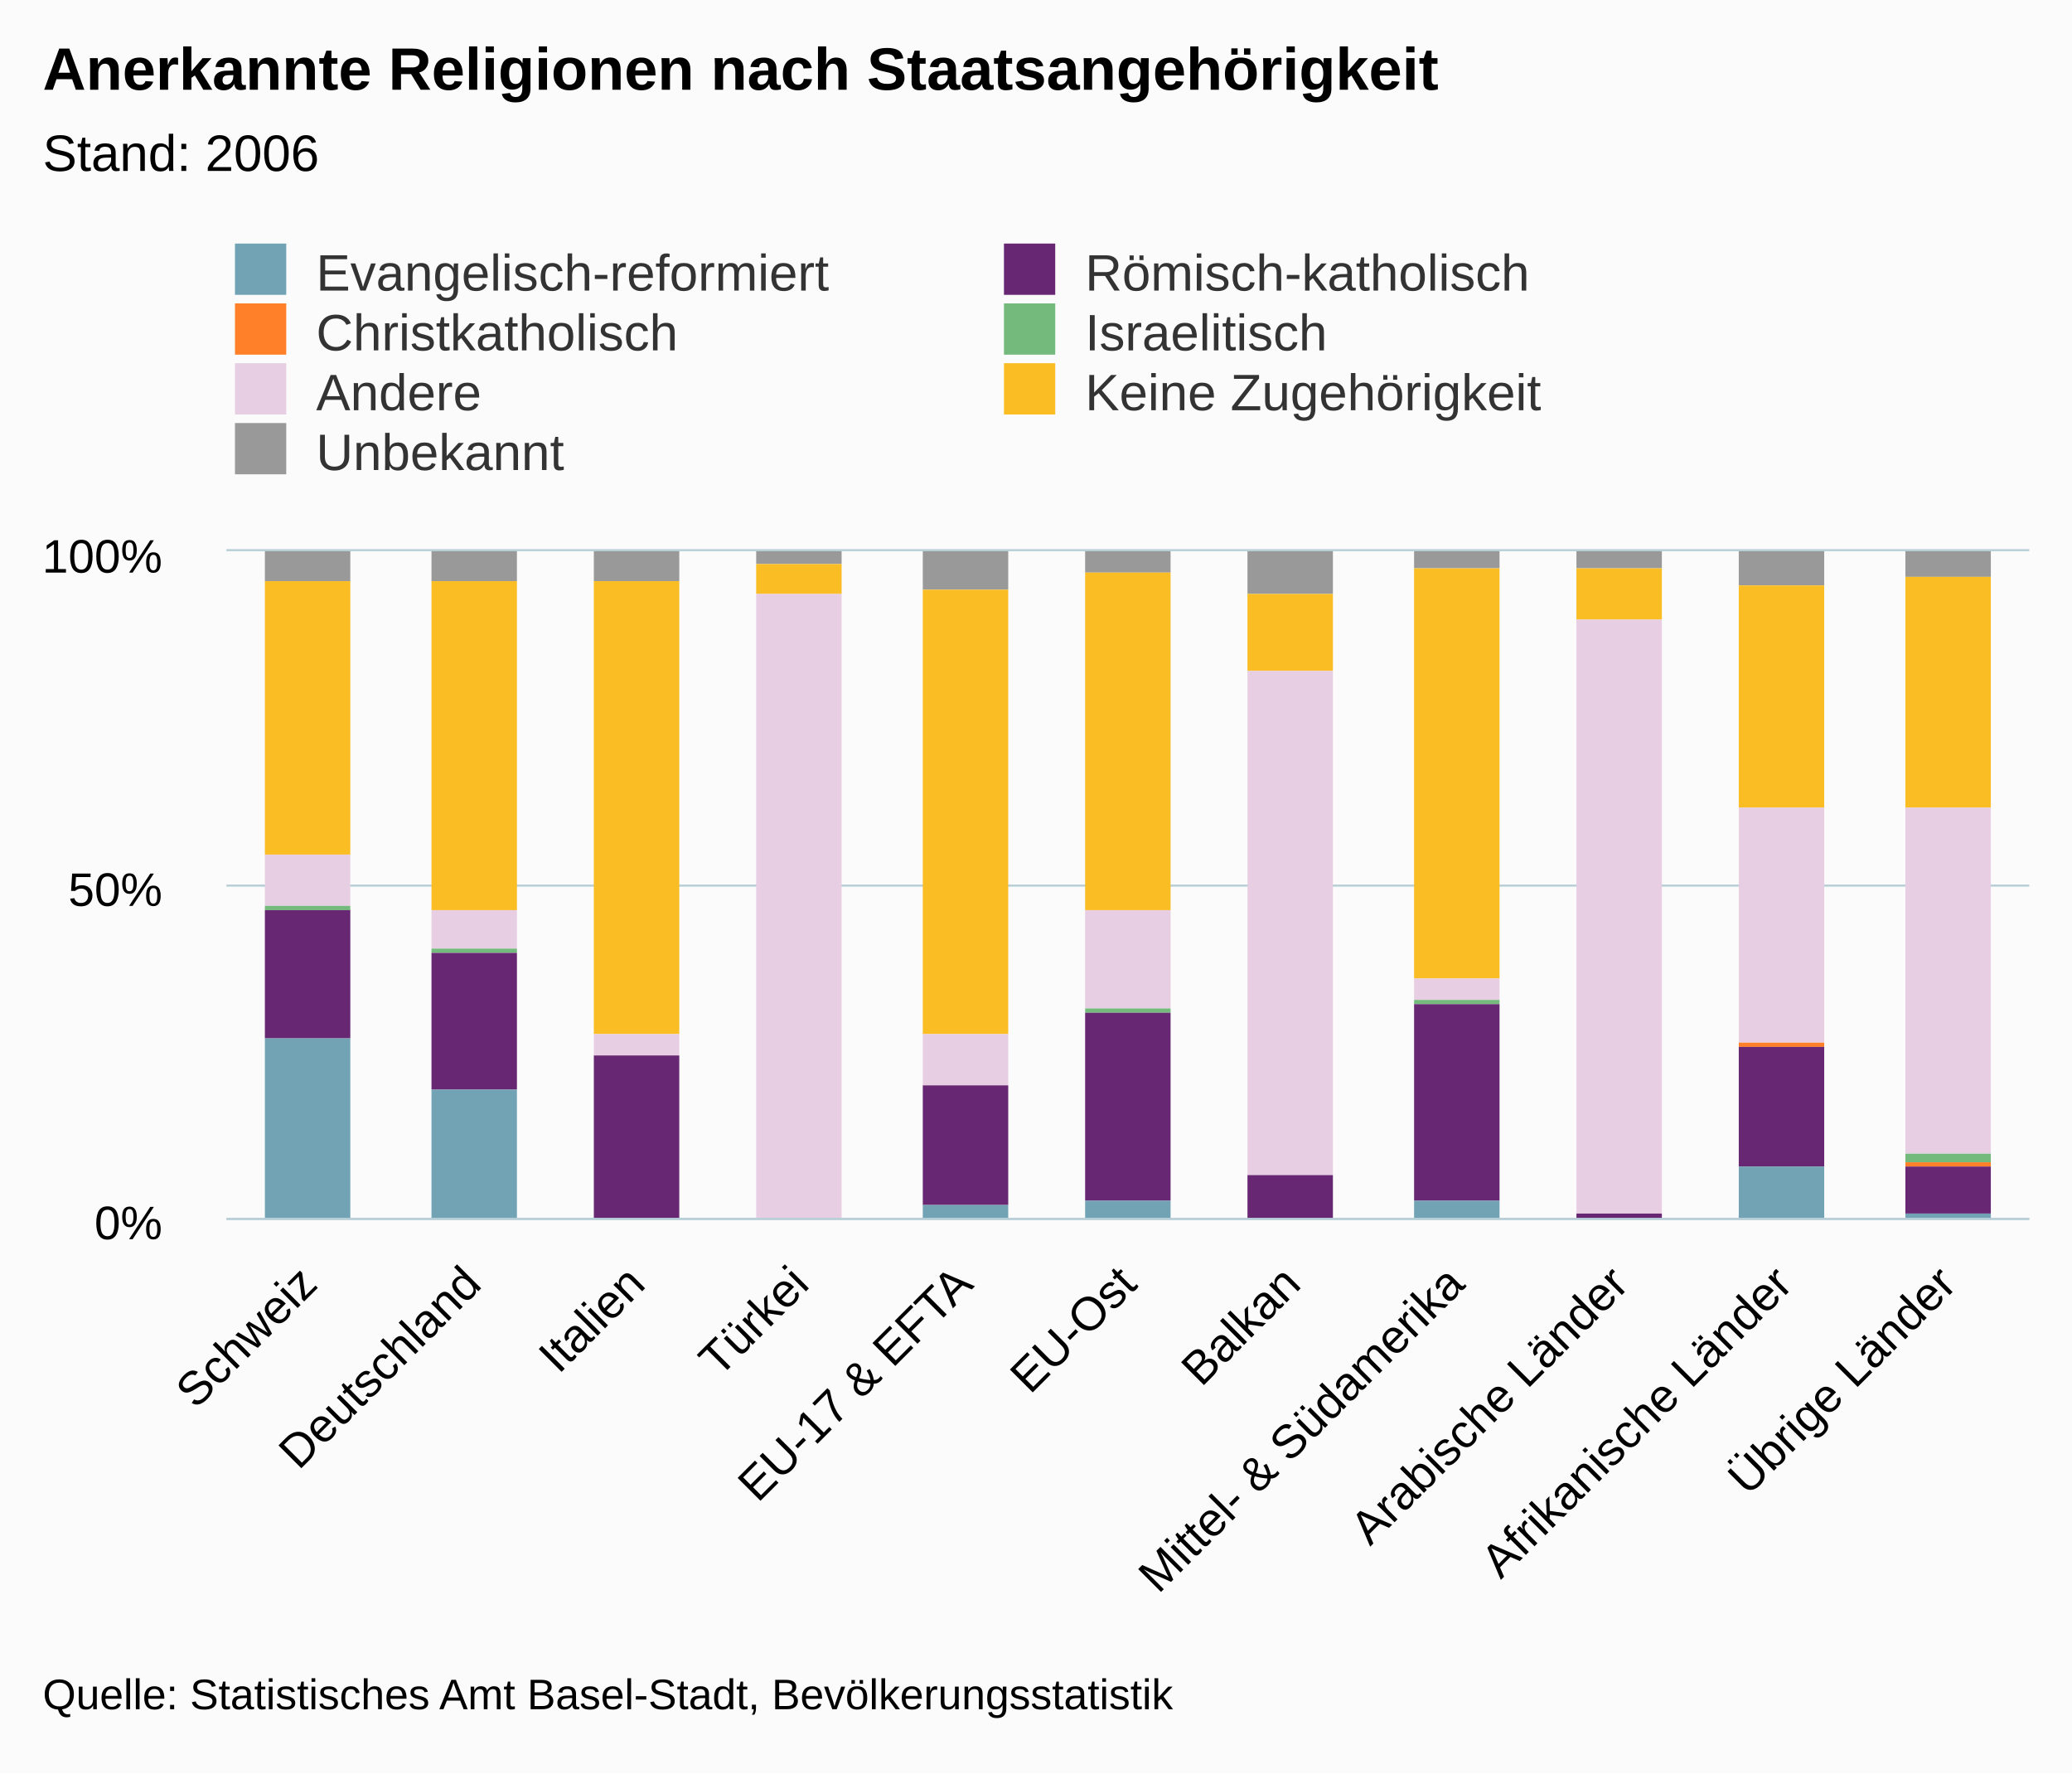
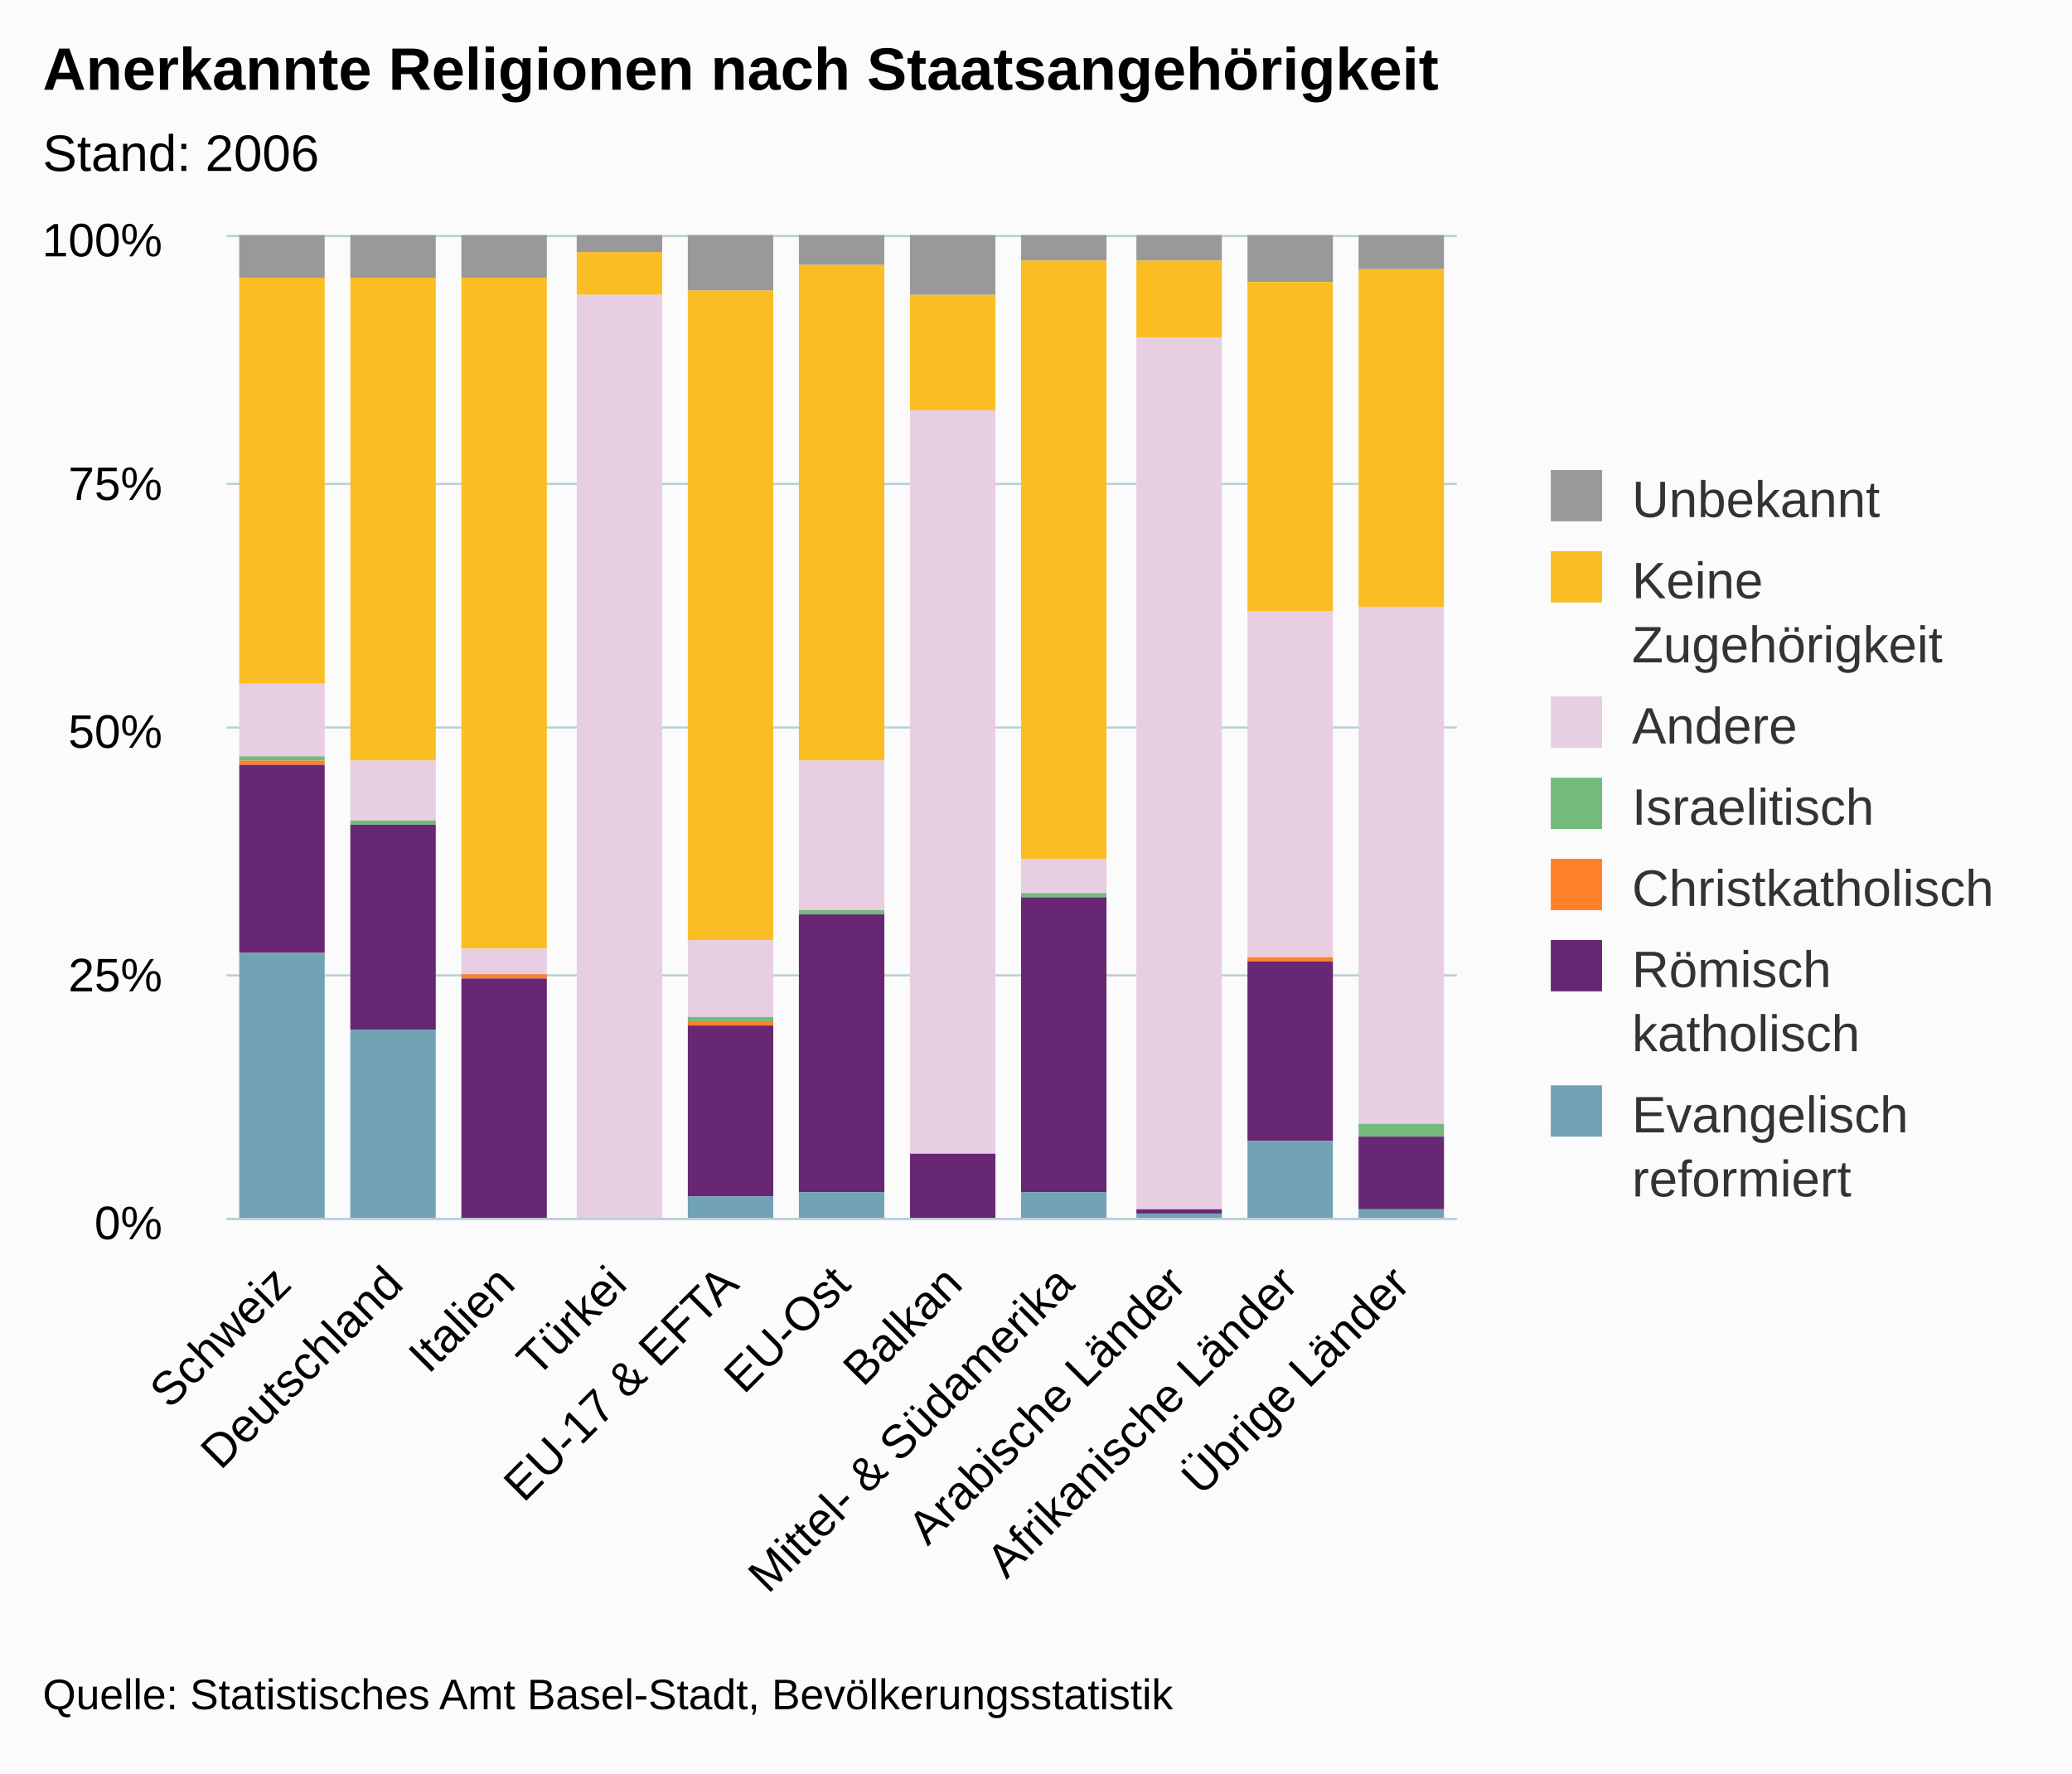
<svg xmlns="http://www.w3.org/2000/svg" version="1.1" class="highcharts-root" style="font-family:arial;font-size:12px;" viewBox="0 0 485 415">
  <defs>
    <clipPath>
-       <rect x="0" y="0" width="422" height="156" fill="none" />
+       <rect x="0" y="0" width="288" height="230" fill="none" />
    </clipPath>
    <clipPath id="a">
-       <rect x="0" y="0" width="422" height="156" fill="none" />
+       <rect x="0" y="0" width="288" height="230" fill="none" />
    </clipPath>
  </defs>
  <rect fill="#fbfbfb" class="highcharts-background" x="0" y="0" width="485" height="415" rx="0" ry="0" />
-   <rect fill="none" class="highcharts-plot-background" x="53" y="129" width="422" height="156" />
+   <rect fill="none" class="highcharts-plot-background" x="53" y="55" width="288" height="230" />
  <g class="highcharts-pane-group" />
  <g class="highcharts-grid highcharts-xaxis-grid ">
-     <path fill="none" class="highcharts-grid-line" d="M 90.5 129 L 90.5 285" opacity="1" />
-     <path fill="none" class="highcharts-grid-line" d="M 129.5 129 L 129.5 285" opacity="1" />
-     <path fill="none" class="highcharts-grid-line" d="M 167.5 129 L 167.5 285" opacity="1" />
-     <path fill="none" class="highcharts-grid-line" d="M 205.5 129 L 205.5 285" opacity="1" />
-     <path fill="none" class="highcharts-grid-line" d="M 244.5 129 L 244.5 285" opacity="1" />
-     <path fill="none" class="highcharts-grid-line" d="M 282.5 129 L 282.5 285" opacity="1" />
-     <path fill="none" class="highcharts-grid-line" d="M 321.5 129 L 321.5 285" opacity="1" />
-     <path fill="none" class="highcharts-grid-line" d="M 359.5 129 L 359.5 285" opacity="1" />
-     <path fill="none" class="highcharts-grid-line" d="M 397.5 129 L 397.5 285" opacity="1" />
-     <path fill="none" class="highcharts-grid-line" d="M 436.5 129 L 436.5 285" opacity="1" />
-     <path fill="none" class="highcharts-grid-line" d="M 474.5 129 L 474.5 285" opacity="1" />
-     <path fill="none" class="highcharts-grid-line" d="M 52.5 129 L 52.5 285" opacity="1" />
+     <path fill="none" class="highcharts-grid-line" d="M 78.5 55 L 78.5 285" opacity="1" />
+     <path fill="none" class="highcharts-grid-line" d="M 104.5 55 L 104.5 285" opacity="1" />
+     <path fill="none" class="highcharts-grid-line" d="M 131.5 55 L 131.5 285" opacity="1" />
+     <path fill="none" class="highcharts-grid-line" d="M 157.5 55 L 157.5 285" opacity="1" />
+     <path fill="none" class="highcharts-grid-line" d="M 183.5 55 L 183.5 285" opacity="1" />
+     <path fill="none" class="highcharts-grid-line" d="M 209.5 55 L 209.5 285" opacity="1" />
+     <path fill="none" class="highcharts-grid-line" d="M 235.5 55 L 235.5 285" opacity="1" />
+     <path fill="none" class="highcharts-grid-line" d="M 261.5 55 L 261.5 285" opacity="1" />
+     <path fill="none" class="highcharts-grid-line" d="M 288.5 55 L 288.5 285" opacity="1" />
+     <path fill="none" class="highcharts-grid-line" d="M 314.5 55 L 314.5 285" opacity="1" />
+     <path fill="none" class="highcharts-grid-line" d="M 340.5 55 L 340.5 285" opacity="1" />
+     <path fill="none" class="highcharts-grid-line" d="M 52.5 55 L 52.5 285" opacity="1" />
  </g>
  <g class="highcharts-grid highcharts-yaxis-grid ">
-     <path fill="none" stroke="#B9CFD7" stroke-width="0.5" class="highcharts-grid-line" d="M 53 285.25 L 475 285.25" opacity="1" />
-     <path fill="none" stroke="#B9CFD7" stroke-width="0.5" class="highcharts-grid-line" d="M 53 207.25 L 475 207.25" opacity="1" />
-     <path fill="none" stroke="#B9CFD7" stroke-width="0.5" class="highcharts-grid-line" d="M 53 128.75 L 475 128.75" opacity="1" />
-   </g>
-   <rect fill="none" class="highcharts-plot-border" x="53" y="129" width="422" height="156" />
+     <path fill="none" stroke="#B9CFD7" stroke-width="0.5" class="highcharts-grid-line" d="M 53 285.25 L 341 285.25" opacity="1" />
+     <path fill="none" stroke="#B9CFD7" stroke-width="0.5" class="highcharts-grid-line" d="M 53 228.25 L 341 228.25" opacity="1" />
+     <path fill="none" stroke="#B9CFD7" stroke-width="0.5" class="highcharts-grid-line" d="M 53 170.25 L 341 170.25" opacity="1" />
+     <path fill="none" stroke="#B9CFD7" stroke-width="0.5" class="highcharts-grid-line" d="M 53 113.25 L 341 113.25" opacity="1" />
+     <path fill="none" stroke="#B9CFD7" stroke-width="0.5" class="highcharts-grid-line" d="M 53 55.25 L 341 55.25" opacity="1" />
+   </g>
+   <rect fill="none" class="highcharts-plot-border" x="53" y="55" width="288" height="230" />
  <g class="highcharts-axis highcharts-xaxis ">
-     <path fill="none" class="highcharts-axis-line" stroke="#B9CFD7" stroke-width="0.5" d="M 53 285.25 L 475 285.25" />
+     <path fill="none" class="highcharts-axis-line" stroke="#B9CFD7" stroke-width="0.5" d="M 53 285.25 L 341 285.25" />
  </g>
  <g class="highcharts-axis highcharts-yaxis ">
-     <path fill="none" class="highcharts-axis-line" d="M 53 129 L 53 285" />
+     <path fill="none" class="highcharts-axis-line" d="M 53 55 L 53 285" />
  </g>
  <g class="highcharts-series-group">
-     <g class="highcharts-series highcharts-series-0 highcharts-column-series highcharts-color-undefined " transform="translate(53,129) scale(1 1)" clip-path="url(#a)">
-       <rect x="9" y="0" width="20" height="7" fill="#999999" class="highcharts-point" />
-       <rect x="48" y="0" width="20" height="7" fill="#999999" class="highcharts-point" />
-       <rect x="86" y="0" width="20" height="7" fill="#999999" class="highcharts-point" />
-       <rect x="124" y="0" width="20" height="3" fill="#999999" class="highcharts-point" />
-       <rect x="163" y="0" width="20" height="9" fill="#999999" class="highcharts-point" />
-       <rect x="201" y="0" width="20" height="5" fill="#999999" class="highcharts-point" />
-       <rect x="239" y="0" width="20" height="10" fill="#999999" class="highcharts-point" />
-       <rect x="278" y="0" width="20" height="4" fill="#999999" class="highcharts-point" />
-       <rect x="316" y="0" width="20" height="4" fill="#999999" class="highcharts-point" />
-       <rect x="354" y="0" width="20" height="8" fill="#999999" class="highcharts-point" />
-       <rect x="393" y="0" width="20" height="6" fill="#999999" class="highcharts-point" />
-     </g>
-     <g class="highcharts-markers highcharts-series-0 highcharts-column-series highcharts-color-undefined " transform="translate(53,129) scale(1 1)" clip-path="none" />
-     <g class="highcharts-series highcharts-series-1 highcharts-column-series highcharts-color-undefined " transform="translate(53,129) scale(1 1)" clip-path="url(#a)">
-       <rect x="9" y="7" width="20" height="64" fill="#fabd24" class="highcharts-point" />
-       <rect x="48" y="7" width="20" height="77" fill="#fabd24" class="highcharts-point" />
-       <rect x="86" y="7" width="20" height="106" fill="#fabd24" class="highcharts-point" />
-       <rect x="124" y="3" width="20" height="7" fill="#fabd24" class="highcharts-point" />
-       <rect x="163" y="9" width="20" height="104" fill="#fabd24" class="highcharts-point" />
-       <rect x="201" y="5" width="20" height="79" fill="#fabd24" class="highcharts-point" />
-       <rect x="239" y="10" width="20" height="18" fill="#fabd24" class="highcharts-point" />
-       <rect x="278" y="4" width="20" height="96" fill="#fabd24" class="highcharts-point" />
-       <rect x="316" y="4" width="20" height="12" fill="#fabd24" class="highcharts-point" />
-       <rect x="354" y="8" width="20" height="52" fill="#fabd24" class="highcharts-point" />
-       <rect x="393" y="6" width="20" height="54" fill="#fabd24" class="highcharts-point" />
-     </g>
-     <g class="highcharts-markers highcharts-series-1 highcharts-column-series highcharts-color-undefined " transform="translate(53,129) scale(1 1)" clip-path="none" />
-     <g class="highcharts-series highcharts-series-2 highcharts-column-series highcharts-color-undefined " transform="translate(53,129) scale(1 1)" clip-path="url(#a)">
-       <rect x="9" y="71" width="20" height="12" fill="#E7CEE2" class="highcharts-point" />
-       <rect x="48" y="84" width="20" height="9" fill="#E7CEE2" class="highcharts-point" />
-       <rect x="86" y="113" width="20" height="5" fill="#E7CEE2" class="highcharts-point" />
-       <rect x="124" y="10" width="20" height="147" fill="#E7CEE2" class="highcharts-point" />
-       <rect x="163" y="113" width="20" height="12" fill="#E7CEE2" class="highcharts-point" />
-       <rect x="201" y="84" width="20" height="23" fill="#E7CEE2" class="highcharts-point" />
-       <rect x="239" y="28" width="20" height="118" fill="#E7CEE2" class="highcharts-point" />
-       <rect x="278" y="100" width="20" height="5" fill="#E7CEE2" class="highcharts-point" />
-       <rect x="316" y="16" width="20" height="139" fill="#E7CEE2" class="highcharts-point" />
-       <rect x="354" y="60" width="20" height="55" fill="#E7CEE2" class="highcharts-point" />
-       <rect x="393" y="60" width="20" height="81" fill="#E7CEE2" class="highcharts-point" />
-     </g>
-     <g class="highcharts-markers highcharts-series-2 highcharts-column-series highcharts-color-undefined " transform="translate(53,129) scale(1 1)" clip-path="none" />
-     <g class="highcharts-series highcharts-series-3 highcharts-column-series highcharts-color-undefined " transform="translate(53,129) scale(1 1)" clip-path="url(#a)">
-       <rect x="9" y="83" width="20" height="1" fill="#73ba7c" class="highcharts-point" />
-       <rect x="48" y="93" width="20" height="1" fill="#73ba7c" class="highcharts-point" />
-       <rect x="86" y="118" width="20" height="0" fill="#73ba7c" class="highcharts-point" />
-       <rect x="124" y="157" width="20" height="0" fill="#73ba7c" class="highcharts-point" />
-       <rect x="163" y="125" width="20" height="0" fill="#73ba7c" class="highcharts-point" />
-       <rect x="201" y="107" width="20" height="1" fill="#73ba7c" class="highcharts-point" />
-       <rect x="239" y="146" width="20" height="0" fill="#73ba7c" class="highcharts-point" />
-       <rect x="278" y="105" width="20" height="1" fill="#73ba7c" class="highcharts-point" />
-       <rect x="316" y="155" width="20" height="0" fill="#73ba7c" class="highcharts-point" />
-       <rect x="354" y="115" width="20" height="0" fill="#73ba7c" class="highcharts-point" />
-       <rect x="393" y="141" width="20" height="2" fill="#73ba7c" class="highcharts-point" />
-     </g>
-     <g class="highcharts-markers highcharts-series-3 highcharts-column-series highcharts-color-undefined " transform="translate(53,129) scale(1 1)" clip-path="none" />
-     <g class="highcharts-series highcharts-series-4 highcharts-column-series highcharts-color-undefined " transform="translate(53,129) scale(1 1)" clip-path="url(#a)">
-       <rect x="9" y="84" width="20" height="0" fill="#ff8028" class="highcharts-point" />
-       <rect x="48" y="94" width="20" height="0" fill="#ff8028" class="highcharts-point" />
-       <rect x="86" y="118" width="20" height="0" fill="#ff8028" class="highcharts-point" />
-       <rect x="124" y="157" width="20" height="0" fill="#ff8028" class="highcharts-point" />
-       <rect x="163" y="125" width="20" height="0" fill="#ff8028" class="highcharts-point" />
-       <rect x="201" y="108" width="20" height="0" fill="#ff8028" class="highcharts-point" />
-       <rect x="239" y="146" width="20" height="0" fill="#ff8028" class="highcharts-point" />
-       <rect x="278" y="106" width="20" height="0" fill="#ff8028" class="highcharts-point" />
-       <rect x="316" y="155" width="20" height="0" fill="#ff8028" class="highcharts-point" />
-       <rect x="354" y="115" width="20" height="1" fill="#ff8028" class="highcharts-point" />
-       <rect x="393" y="143" width="20" height="1" fill="#ff8028" class="highcharts-point" />
-     </g>
-     <g class="highcharts-markers highcharts-series-4 highcharts-column-series highcharts-color-undefined " transform="translate(53,129) scale(1 1)" clip-path="none" />
-     <g class="highcharts-series highcharts-series-5 highcharts-column-series highcharts-color-undefined " transform="translate(53,129) scale(1 1)" clip-path="url(#a)">
-       <rect x="9" y="84" width="20" height="30" fill="#672773" class="highcharts-point" />
-       <rect x="48" y="94" width="20" height="32" fill="#672773" class="highcharts-point" />
-       <rect x="86" y="118" width="20" height="38" fill="#672773" class="highcharts-point" />
-       <rect x="124" y="157" width="20" height="0" fill="#672773" class="highcharts-point" />
-       <rect x="163" y="125" width="20" height="28" fill="#672773" class="highcharts-point" />
-       <rect x="201" y="108" width="20" height="44" fill="#672773" class="highcharts-point" />
-       <rect x="239" y="146" width="20" height="11" fill="#672773" class="highcharts-point" />
-       <rect x="278" y="106" width="20" height="46" fill="#672773" class="highcharts-point" />
-       <rect x="316" y="155" width="20" height="1" fill="#672773" class="highcharts-point" />
-       <rect x="354" y="116" width="20" height="28" fill="#672773" class="highcharts-point" />
-       <rect x="393" y="144" width="20" height="11" fill="#672773" class="highcharts-point" />
-     </g>
-     <g class="highcharts-markers highcharts-series-5 highcharts-column-series highcharts-color-undefined " transform="translate(53,129) scale(1 1)" clip-path="none" />
-     <g class="highcharts-series highcharts-series-6 highcharts-column-series highcharts-color-undefined " transform="translate(53,129) scale(1 1)" clip-path="url(#a)">
-       <rect x="9" y="114" width="20" height="43" fill="#71a3b5" class="highcharts-point" />
-       <rect x="48" y="126" width="20" height="31" fill="#71a3b5" class="highcharts-point" />
-       <rect x="86" y="156" width="20" height="1" fill="#71a3b5" class="highcharts-point" />
-       <rect x="124" y="157" width="20" height="0" fill="#71a3b5" class="highcharts-point" />
-       <rect x="163" y="153" width="20" height="4" fill="#71a3b5" class="highcharts-point" />
-       <rect x="201" y="152" width="20" height="5" fill="#71a3b5" class="highcharts-point" />
-       <rect x="239" y="157" width="20" height="0" fill="#71a3b5" class="highcharts-point" />
-       <rect x="278" y="152" width="20" height="5" fill="#71a3b5" class="highcharts-point" />
-       <rect x="316" y="156" width="20" height="1" fill="#71a3b5" class="highcharts-point" />
-       <rect x="354" y="144" width="20" height="13" fill="#71a3b5" class="highcharts-point" />
-       <rect x="393" y="155" width="20" height="2" fill="#71a3b5" class="highcharts-point" />
-     </g>
-     <g class="highcharts-markers highcharts-series-6 highcharts-column-series highcharts-color-undefined " transform="translate(53,129) scale(1 1)" clip-path="none" />
+     <g class="highcharts-series highcharts-series-0 highcharts-column-series highcharts-color-undefined " transform="translate(53,55) scale(1 1)" clip-path="url(#a)">
+       <rect x="3" y="0" width="20" height="10" fill="#999999" class="highcharts-point" />
+       <rect x="29" y="0" width="20" height="10" fill="#999999" class="highcharts-point" />
+       <rect x="55" y="0" width="20" height="10" fill="#999999" class="highcharts-point" />
+       <rect x="82" y="0" width="20" height="4" fill="#999999" class="highcharts-point" />
+       <rect x="108" y="0" width="20" height="13" fill="#999999" class="highcharts-point" />
+       <rect x="134" y="0" width="20" height="7" fill="#999999" class="highcharts-point" />
+       <rect x="160" y="0" width="20" height="14" fill="#999999" class="highcharts-point" />
+       <rect x="186" y="0" width="20" height="6" fill="#999999" class="highcharts-point" />
+       <rect x="213" y="0" width="20" height="6" fill="#999999" class="highcharts-point" />
+       <rect x="239" y="0" width="20" height="11" fill="#999999" class="highcharts-point" />
+       <rect x="265" y="0" width="20" height="8" fill="#999999" class="highcharts-point" />
+     </g>
+     <g class="highcharts-markers highcharts-series-0 highcharts-column-series highcharts-color-undefined " transform="translate(53,55) scale(1 1)" clip-path="none" />
+     <g class="highcharts-series highcharts-series-1 highcharts-column-series highcharts-color-undefined " transform="translate(53,55) scale(1 1)" clip-path="url(#a)">
+       <rect x="3" y="10" width="20" height="95" fill="#fabd24" class="highcharts-point" />
+       <rect x="29" y="10" width="20" height="113" fill="#fabd24" class="highcharts-point" />
+       <rect x="55" y="10" width="20" height="157" fill="#fabd24" class="highcharts-point" />
+       <rect x="82" y="4" width="20" height="10" fill="#fabd24" class="highcharts-point" />
+       <rect x="108" y="13" width="20" height="152" fill="#fabd24" class="highcharts-point" />
+       <rect x="134" y="7" width="20" height="116" fill="#fabd24" class="highcharts-point" />
+       <rect x="160" y="14" width="20" height="27" fill="#fabd24" class="highcharts-point" />
+       <rect x="186" y="6" width="20" height="140" fill="#fabd24" class="highcharts-point" />
+       <rect x="213" y="6" width="20" height="18" fill="#fabd24" class="highcharts-point" />
+       <rect x="239" y="11" width="20" height="77" fill="#fabd24" class="highcharts-point" />
+       <rect x="265" y="8" width="20" height="79" fill="#fabd24" class="highcharts-point" />
+     </g>
+     <g class="highcharts-markers highcharts-series-1 highcharts-column-series highcharts-color-undefined " transform="translate(53,55) scale(1 1)" clip-path="none" />
+     <g class="highcharts-series highcharts-series-2 highcharts-column-series highcharts-color-undefined " transform="translate(53,55) scale(1 1)" clip-path="url(#a)">
+       <rect x="3" y="105" width="20" height="17" fill="#E7CEE2" class="highcharts-point" />
+       <rect x="29" y="123" width="20" height="14" fill="#E7CEE2" class="highcharts-point" />
+       <rect x="55" y="167" width="20" height="6" fill="#E7CEE2" class="highcharts-point" />
+       <rect x="82" y="14" width="20" height="217" fill="#E7CEE2" class="highcharts-point" />
+       <rect x="108" y="165" width="20" height="18" fill="#E7CEE2" class="highcharts-point" />
+       <rect x="134" y="123" width="20" height="35" fill="#E7CEE2" class="highcharts-point" />
+       <rect x="160" y="41" width="20" height="174" fill="#E7CEE2" class="highcharts-point" />
+       <rect x="186" y="146" width="20" height="8" fill="#E7CEE2" class="highcharts-point" />
+       <rect x="213" y="24" width="20" height="204" fill="#E7CEE2" class="highcharts-point" />
+       <rect x="239" y="88" width="20" height="81" fill="#E7CEE2" class="highcharts-point" />
+       <rect x="265" y="87" width="20" height="121" fill="#E7CEE2" class="highcharts-point" />
+     </g>
+     <g class="highcharts-markers highcharts-series-2 highcharts-column-series highcharts-color-undefined " transform="translate(53,55) scale(1 1)" clip-path="none" />
+     <g class="highcharts-series highcharts-series-3 highcharts-column-series highcharts-color-undefined " transform="translate(53,55) scale(1 1)" clip-path="url(#a)">
+       <rect x="3" y="122" width="20" height="1" fill="#73ba7c" class="highcharts-point" />
+       <rect x="29" y="137" width="20" height="1" fill="#73ba7c" class="highcharts-point" />
+       <rect x="55" y="173" width="20" height="0" fill="#73ba7c" class="highcharts-point" />
+       <rect x="82" y="231" width="20" height="0" fill="#73ba7c" class="highcharts-point" />
+       <rect x="108" y="183" width="20" height="1" fill="#73ba7c" class="highcharts-point" />
+       <rect x="134" y="158" width="20" height="1" fill="#73ba7c" class="highcharts-point" />
+       <rect x="160" y="215" width="20" height="0" fill="#73ba7c" class="highcharts-point" />
+       <rect x="186" y="154" width="20" height="1" fill="#73ba7c" class="highcharts-point" />
+       <rect x="213" y="228" width="20" height="0" fill="#73ba7c" class="highcharts-point" />
+       <rect x="239" y="169" width="20" height="0" fill="#73ba7c" class="highcharts-point" />
+       <rect x="265" y="208" width="20" height="3" fill="#73ba7c" class="highcharts-point" />
+     </g>
+     <g class="highcharts-markers highcharts-series-3 highcharts-column-series highcharts-color-undefined " transform="translate(53,55) scale(1 1)" clip-path="none" />
+     <g class="highcharts-series highcharts-series-4 highcharts-column-series highcharts-color-undefined " transform="translate(53,55) scale(1 1)" clip-path="url(#a)">
+       <rect x="3" y="123" width="20" height="1" fill="#ff8028" class="highcharts-point" />
+       <rect x="29" y="138" width="20" height="0" fill="#ff8028" class="highcharts-point" />
+       <rect x="55" y="173" width="20" height="1" fill="#ff8028" class="highcharts-point" />
+       <rect x="82" y="231" width="20" height="0" fill="#ff8028" class="highcharts-point" />
+       <rect x="108" y="184" width="20" height="1" fill="#ff8028" class="highcharts-point" />
+       <rect x="134" y="159" width="20" height="0" fill="#ff8028" class="highcharts-point" />
+       <rect x="160" y="215" width="20" height="0" fill="#ff8028" class="highcharts-point" />
+       <rect x="186" y="155" width="20" height="0" fill="#ff8028" class="highcharts-point" />
+       <rect x="213" y="228" width="20" height="0" fill="#ff8028" class="highcharts-point" />
+       <rect x="239" y="169" width="20" height="1" fill="#ff8028" class="highcharts-point" />
+       <rect x="265" y="211" width="20" height="0" fill="#ff8028" class="highcharts-point" />
+     </g>
+     <g class="highcharts-markers highcharts-series-4 highcharts-column-series highcharts-color-undefined " transform="translate(53,55) scale(1 1)" clip-path="none" />
+     <g class="highcharts-series highcharts-series-5 highcharts-column-series highcharts-color-undefined " transform="translate(53,55) scale(1 1)" clip-path="url(#a)">
+       <rect x="3" y="124" width="20" height="44" fill="#672773" class="highcharts-point" />
+       <rect x="29" y="138" width="20" height="48" fill="#672773" class="highcharts-point" />
+       <rect x="55" y="174" width="20" height="56" fill="#672773" class="highcharts-point" />
+       <rect x="82" y="231" width="20" height="0" fill="#672773" class="highcharts-point" />
+       <rect x="108" y="185" width="20" height="40" fill="#672773" class="highcharts-point" />
+       <rect x="134" y="159" width="20" height="65" fill="#672773" class="highcharts-point" />
+       <rect x="160" y="215" width="20" height="16" fill="#672773" class="highcharts-point" />
+       <rect x="186" y="155" width="20" height="69" fill="#672773" class="highcharts-point" />
+       <rect x="213" y="228" width="20" height="1" fill="#672773" class="highcharts-point" />
+       <rect x="239" y="170" width="20" height="42" fill="#672773" class="highcharts-point" />
+       <rect x="265" y="211" width="20" height="17" fill="#672773" class="highcharts-point" />
+     </g>
+     <g class="highcharts-markers highcharts-series-5 highcharts-column-series highcharts-color-undefined " transform="translate(53,55) scale(1 1)" clip-path="none" />
+     <g class="highcharts-series highcharts-series-6 highcharts-column-series highcharts-color-undefined " transform="translate(53,55) scale(1 1)" clip-path="url(#a)">
+       <rect x="3" y="168" width="20" height="63" fill="#71a3b5" class="highcharts-point" />
+       <rect x="29" y="186" width="20" height="45" fill="#71a3b5" class="highcharts-point" />
+       <rect x="55" y="230" width="20" height="1" fill="#71a3b5" class="highcharts-point" />
+       <rect x="82" y="231" width="20" height="0" fill="#71a3b5" class="highcharts-point" />
+       <rect x="108" y="225" width="20" height="6" fill="#71a3b5" class="highcharts-point" />
+       <rect x="134" y="224" width="20" height="7" fill="#71a3b5" class="highcharts-point" />
+       <rect x="160" y="231" width="20" height="0" fill="#71a3b5" class="highcharts-point" />
+       <rect x="186" y="224" width="20" height="7" fill="#71a3b5" class="highcharts-point" />
+       <rect x="213" y="229" width="20" height="2" fill="#71a3b5" class="highcharts-point" />
+       <rect x="239" y="212" width="20" height="19" fill="#71a3b5" class="highcharts-point" />
+       <rect x="265" y="228" width="20" height="3" fill="#71a3b5" class="highcharts-point" />
+     </g>
+     <g class="highcharts-markers highcharts-series-6 highcharts-column-series highcharts-color-undefined " transform="translate(53,55) scale(1 1)" clip-path="none" />
  </g>
  <text x="10" text-anchor="start" class="highcharts-title" style="color:#000000;font-size:14px;font-weight:bold;fill:#000000;" y="21">
    <tspan>Anerkannte Religionen nach Staatsangehörigkeit</tspan>
  </text>
  <text x="10" text-anchor="start" class="highcharts-subtitle" style="color:#000000;font-size:12px;font-weight:normal;font-family:arial;fill:#000000;" y="40">
    <tspan>Stand: 2006</tspan>
  </text>
-   <g class="highcharts-legend" transform="translate(45,50)">
-     <rect fill="none" class="highcharts-legend-box" rx="0" ry="0" x="0" y="0" width="356" height="67" visibility="visible" />
+   <g class="highcharts-legend" transform="translate(353,103)">
+     <rect fill="none" class="highcharts-legend-box" rx="0" ry="0" x="0" y="0" width="121" height="189" visibility="visible" />
    <g>
      <g>
-         <g class="highcharts-legend-item highcharts-column-series highcharts-color-undefined highcharts-series-6" transform="translate(8,3)">
+         <g class="highcharts-legend-item highcharts-column-series highcharts-color-undefined highcharts-series-0" transform="translate(8,3)">
          <text x="21" style="color:#333333;font-size:12px;font-weight:normal;cursor:pointer;fill:#333333;" text-anchor="start" y="15">
-             <tspan>Evangelisch-reformiert</tspan>
+             <tspan>Unbekannt</tspan>
+           </text>
+           <rect x="2" y="4" width="12" height="12" fill="#999999" class="highcharts-point" />
+         </g>
+         <g class="highcharts-legend-item highcharts-column-series highcharts-color-undefined highcharts-series-1" transform="translate(8,22)">
+           <text x="21" y="15" style="color:#333333;font-size:12px;font-weight:normal;cursor:pointer;fill:#333333;" text-anchor="start">
+             <tspan>Keine</tspan>
+             <tspan x="21" dy="15">Zugehörigkeit</tspan>
+           </text>
+           <rect x="2" y="4" width="12" height="12" fill="#fabd24" class="highcharts-point" />
+         </g>
+         <g class="highcharts-legend-item highcharts-column-series highcharts-color-undefined highcharts-series-2" transform="translate(8,56)">
+           <text x="21" y="15" style="color:#333333;font-size:12px;font-weight:normal;cursor:pointer;fill:#333333;" text-anchor="start">
+             <tspan>Andere</tspan>
+           </text>
+           <rect x="2" y="4" width="12" height="12" fill="#E7CEE2" class="highcharts-point" />
+         </g>
+         <g class="highcharts-legend-item highcharts-column-series highcharts-color-undefined highcharts-series-3" transform="translate(8,75)">
+           <text x="21" y="15" style="color:#333333;font-size:12px;font-weight:normal;cursor:pointer;fill:#333333;" text-anchor="start">
+             <tspan>Israelitisch</tspan>
+           </text>
+           <rect x="2" y="4" width="12" height="12" fill="#73ba7c" class="highcharts-point" />
+         </g>
+         <g class="highcharts-legend-item highcharts-column-series highcharts-color-undefined highcharts-series-4" transform="translate(8,94)">
+           <text x="21" y="15" style="color:#333333;font-size:12px;font-weight:normal;cursor:pointer;fill:#333333;" text-anchor="start">
+             <tspan>Christkatholisch</tspan>
+           </text>
+           <rect x="2" y="4" width="12" height="12" fill="#ff8028" class="highcharts-point" />
+         </g>
+         <g class="highcharts-legend-item highcharts-column-series highcharts-color-undefined highcharts-series-5" transform="translate(8,113)">
+           <text x="21" y="15" style="color:#333333;font-size:12px;font-weight:normal;cursor:pointer;fill:#333333;" text-anchor="start">
+             <tspan>Römisch</tspan>
+             <tspan x="21" dy="15">katholisch</tspan>
+           </text>
+           <rect x="2" y="4" width="12" height="12" fill="#672773" class="highcharts-point" />
+         </g>
+         <g class="highcharts-legend-item highcharts-column-series highcharts-color-undefined highcharts-series-6" transform="translate(8,147)">
+           <text x="21" y="15" style="color:#333333;font-size:12px;font-weight:normal;cursor:pointer;fill:#333333;" text-anchor="start">
+             <tspan>Evangelisch</tspan>
+             <tspan x="21" dy="15">reformiert</tspan>
          </text>
          <rect x="2" y="4" width="12" height="12" fill="#71a3b5" class="highcharts-point" />
        </g>
-         <g class="highcharts-legend-item highcharts-column-series highcharts-color-undefined highcharts-series-5" transform="translate(188,3)">
-           <text x="21" y="15" style="color:#333333;font-size:12px;font-weight:normal;cursor:pointer;fill:#333333;" text-anchor="start">
-             <tspan>Römisch-katholisch</tspan>
-           </text>
-           <rect x="2" y="4" width="12" height="12" fill="#672773" class="highcharts-point" />
-         </g>
-         <g class="highcharts-legend-item highcharts-column-series highcharts-color-undefined highcharts-series-4" transform="translate(8,17)">
-           <text x="21" y="15" style="color:#333333;font-size:12px;font-weight:normal;cursor:pointer;fill:#333333;" text-anchor="start">
-             <tspan>Christkatholisch</tspan>
-           </text>
-           <rect x="2" y="4" width="12" height="12" fill="#ff8028" class="highcharts-point" />
-         </g>
-         <g class="highcharts-legend-item highcharts-column-series highcharts-color-undefined highcharts-series-3" transform="translate(188,17)">
-           <text x="21" y="15" style="color:#333333;font-size:12px;font-weight:normal;cursor:pointer;fill:#333333;" text-anchor="start">
-             <tspan>Israelitisch</tspan>
-           </text>
-           <rect x="2" y="4" width="12" height="12" fill="#73ba7c" class="highcharts-point" />
-         </g>
-         <g class="highcharts-legend-item highcharts-column-series highcharts-color-undefined highcharts-series-2" transform="translate(8,31)">
-           <text x="21" y="15" style="color:#333333;font-size:12px;font-weight:normal;cursor:pointer;fill:#333333;" text-anchor="start">
-             <tspan>Andere</tspan>
-           </text>
-           <rect x="2" y="4" width="12" height="12" fill="#E7CEE2" class="highcharts-point" />
-         </g>
-         <g class="highcharts-legend-item highcharts-column-series highcharts-color-undefined highcharts-series-1" transform="translate(188,31)">
-           <text x="21" y="15" style="color:#333333;font-size:12px;font-weight:normal;cursor:pointer;fill:#333333;" text-anchor="start">
-             <tspan>Keine Zugehörigkeit</tspan>
-           </text>
-           <rect x="2" y="4" width="12" height="12" fill="#fabd24" class="highcharts-point" />
-         </g>
-         <g class="highcharts-legend-item highcharts-column-series highcharts-color-undefined highcharts-series-0" transform="translate(8,45)">
-           <text x="21" y="15" style="color:#333333;font-size:12px;font-weight:normal;cursor:pointer;fill:#333333;" text-anchor="start">
-             <tspan>Unbekannt</tspan>
-           </text>
-           <rect x="2" y="4" width="12" height="12" fill="#999999" class="highcharts-point" />
-         </g>
      </g>
    </g>
  </g>
  <g class="highcharts-axis-labels highcharts-xaxis-labels ">
-     <text x="74.775" style="color:#000000;cursor:default;font-size:11px;fill:#000000;" text-anchor="end" transform="translate(0,0) rotate(-45 74.77454 301)" y="301" opacity="1">
+     <text x="68.684" style="color:#000000;cursor:default;font-size:11px;fill:#000000;" text-anchor="end" transform="translate(0,0) rotate(-45 68.68363 301)" y="301" opacity="1">
      <tspan>Schweiz</tspan>
    </text>
-     <text x="113.138" style="color:#000000;cursor:default;font-size:11px;fill:#000000;" text-anchor="end" transform="translate(0,0) rotate(-45 113.1382 301)" y="301" opacity="1">
+     <text x="94.865" style="color:#000000;cursor:default;font-size:11px;fill:#000000;" text-anchor="end" transform="translate(0,0) rotate(-45 94.86545 301)" y="301" opacity="1">
      <tspan>Deutschland</tspan>
    </text>
-     <text x="151.502" style="color:#000000;cursor:default;font-size:11px;fill:#000000;" text-anchor="end" transform="translate(0,0) rotate(-45 151.5018 301)" y="301" opacity="1">
+     <text x="121.047" style="color:#000000;cursor:default;font-size:11px;fill:#000000;" text-anchor="end" transform="translate(0,0) rotate(-45 121.0473 301)" y="301" opacity="1">
      <tspan>Italien</tspan>
    </text>
-     <text x="189.865" style="color:#000000;cursor:default;font-size:11px;fill:#000000;" text-anchor="end" transform="translate(0,0) rotate(-45 189.8655 301)" y="301" opacity="1">
+     <text x="147.229" style="color:#000000;cursor:default;font-size:11px;fill:#000000;" text-anchor="end" transform="translate(0,0) rotate(-45 147.2291 301)" y="301" opacity="1">
      <tspan>Türkei</tspan>
    </text>
-     <text x="228.229" style="color:#000000;cursor:default;font-size:11px;fill:#000000;" text-anchor="end" transform="translate(0,0) rotate(-45 228.2291 301)" y="301" opacity="1">
+     <text x="173.411" style="color:#000000;cursor:default;font-size:11px;fill:#000000;" text-anchor="end" transform="translate(0,0) rotate(-45 173.4109 301)" y="301" opacity="1">
      <tspan>EU-17 &amp; EFTA</tspan>
    </text>
-     <text x="266.593" style="color:#000000;cursor:default;font-size:11px;fill:#000000;" text-anchor="end" transform="translate(0,0) rotate(-45 266.5927 301)" y="301" opacity="1">
+     <text x="199.593" style="color:#000000;cursor:default;font-size:11px;fill:#000000;" text-anchor="end" transform="translate(0,0) rotate(-45 199.5927 301)" y="301" opacity="1">
      <tspan>EU-Ost</tspan>
    </text>
-     <text x="304.956" style="color:#000000;cursor:default;font-size:11px;fill:#000000;" text-anchor="end" transform="translate(0,0) rotate(-45 304.9564 301)" y="301" opacity="1">
+     <text x="225.775" style="color:#000000;cursor:default;font-size:11px;fill:#000000;" text-anchor="end" transform="translate(0,0) rotate(-45 225.7745 301)" y="301" opacity="1">
      <tspan>Balkan</tspan>
    </text>
-     <text x="343.32" style="color:#000000;cursor:default;font-size:11px;fill:#000000;" text-anchor="end" transform="translate(0,0) rotate(-45 343.32 301)" y="301" opacity="1">
+     <text x="251.956" style="color:#000000;cursor:default;font-size:11px;fill:#000000;" text-anchor="end" transform="translate(0,0) rotate(-45 251.9564 301)" y="301" opacity="1">
      <tspan>Mittel- &amp; Südamerika</tspan>
    </text>
-     <text x="381.684" style="color:#000000;cursor:default;font-size:11px;fill:#000000;" text-anchor="end" transform="translate(0,0) rotate(-45 381.6836 301)" y="301" opacity="1">
+     <text x="278.138" style="color:#000000;cursor:default;font-size:11px;fill:#000000;" text-anchor="end" transform="translate(0,0) rotate(-45 278.1382 301)" y="301" opacity="1">
      <tspan>Arabische Länder</tspan>
    </text>
-     <text x="420.047" style="color:#000000;cursor:default;font-size:11px;fill:#000000;" text-anchor="end" transform="translate(0,0) rotate(-45 420.0473 301)" y="301" opacity="1">
+     <text x="304.32" style="color:#000000;cursor:default;font-size:11px;fill:#000000;" text-anchor="end" transform="translate(0,0) rotate(-45 304.32 301)" y="301" opacity="1">
      <tspan>Afrikanische Länder</tspan>
    </text>
-     <text x="458.411" style="color:#000000;cursor:default;font-size:11px;fill:#000000;" text-anchor="end" transform="translate(0,0) rotate(-45 458.4109 301)" y="301" opacity="1">
+     <text x="330.502" style="color:#000000;cursor:default;font-size:11px;fill:#000000;" text-anchor="end" transform="translate(0,0) rotate(-45 330.5018 301)" y="301" opacity="1">
      <tspan>Übrige Länder</tspan>
    </text>
  </g>
  <g class="highcharts-axis-labels highcharts-yaxis-labels ">
    <text x="38" style="color:#000000;cursor:default;font-size:11px;fill:#000000;" text-anchor="end" transform="translate(0,0)" y="290" opacity="1">
      <tspan>0%</tspan>
    </text>
-     <text x="38" style="color:#000000;cursor:default;font-size:11px;fill:#000000;" text-anchor="end" transform="translate(0,0)" y="212" opacity="1">
+     <text x="38" style="color:#000000;cursor:default;font-size:11px;fill:#000000;" text-anchor="end" transform="translate(0,0)" y="232" opacity="1">
+       <tspan>25%</tspan>
+     </text>
+     <text x="38" style="color:#000000;cursor:default;font-size:11px;fill:#000000;" text-anchor="end" transform="translate(0,0)" y="175" opacity="1">
      <tspan>50%</tspan>
    </text>
-     <text x="38" style="color:#000000;cursor:default;font-size:11px;fill:#000000;" text-anchor="end" transform="translate(0,0)" y="134" opacity="1">
+     <text x="38" style="color:#000000;cursor:default;font-size:11px;fill:#000000;" text-anchor="end" transform="translate(0,0)" y="117" opacity="1">
+       <tspan>75%</tspan>
+     </text>
+     <text x="38" style="color:#000000;cursor:default;font-size:11px;fill:#000000;" text-anchor="end" transform="translate(0,0)" y="60" opacity="1">
      <tspan>100%</tspan>
    </text>
  </g>
  <text x="10" class="highcharts-credits" text-anchor="start" style="cursor:default;color:#000000;font-size:10px;fill:#000000;" y="400">
    <tspan>Quelle: Statistisches Amt Basel-Stadt, Bevölkerungsstatistik</tspan>
  </text>
</svg>
